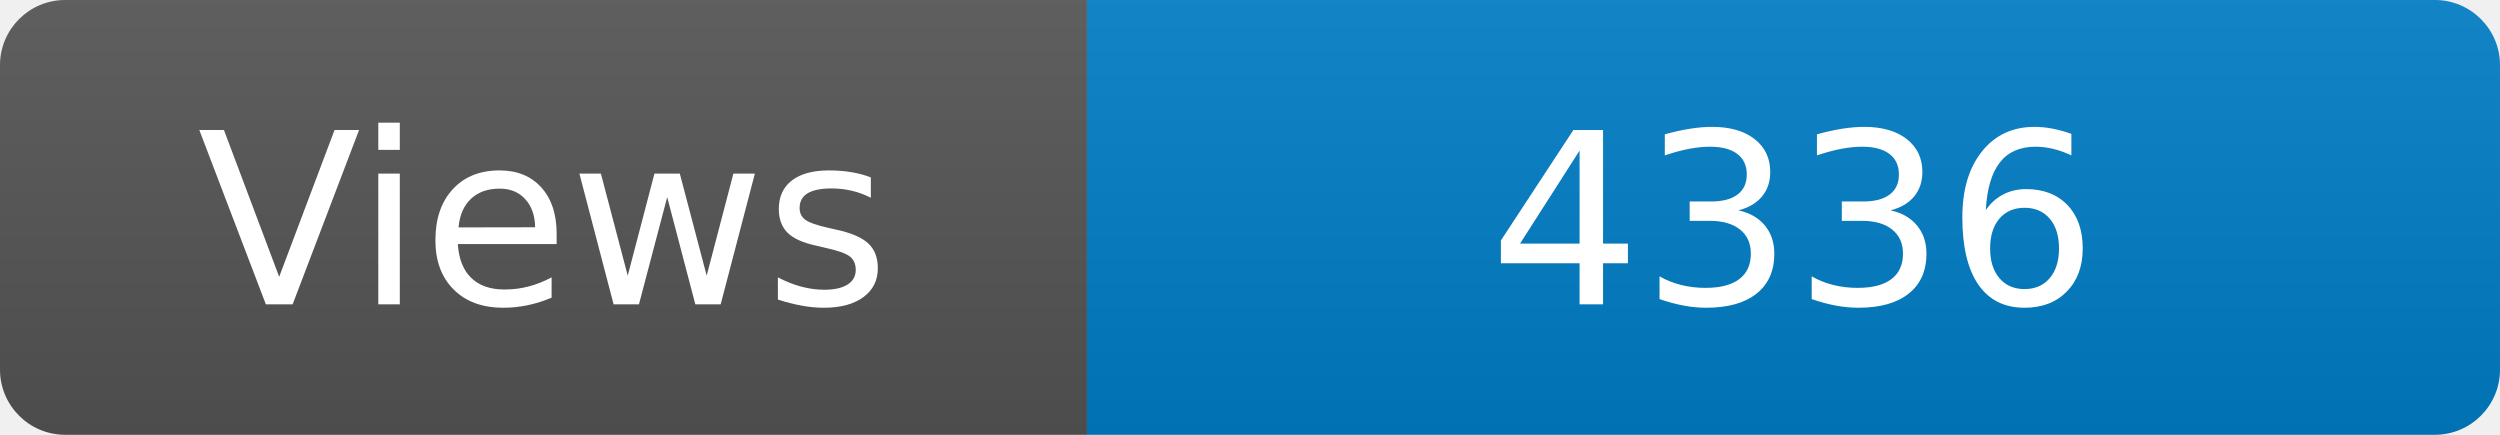
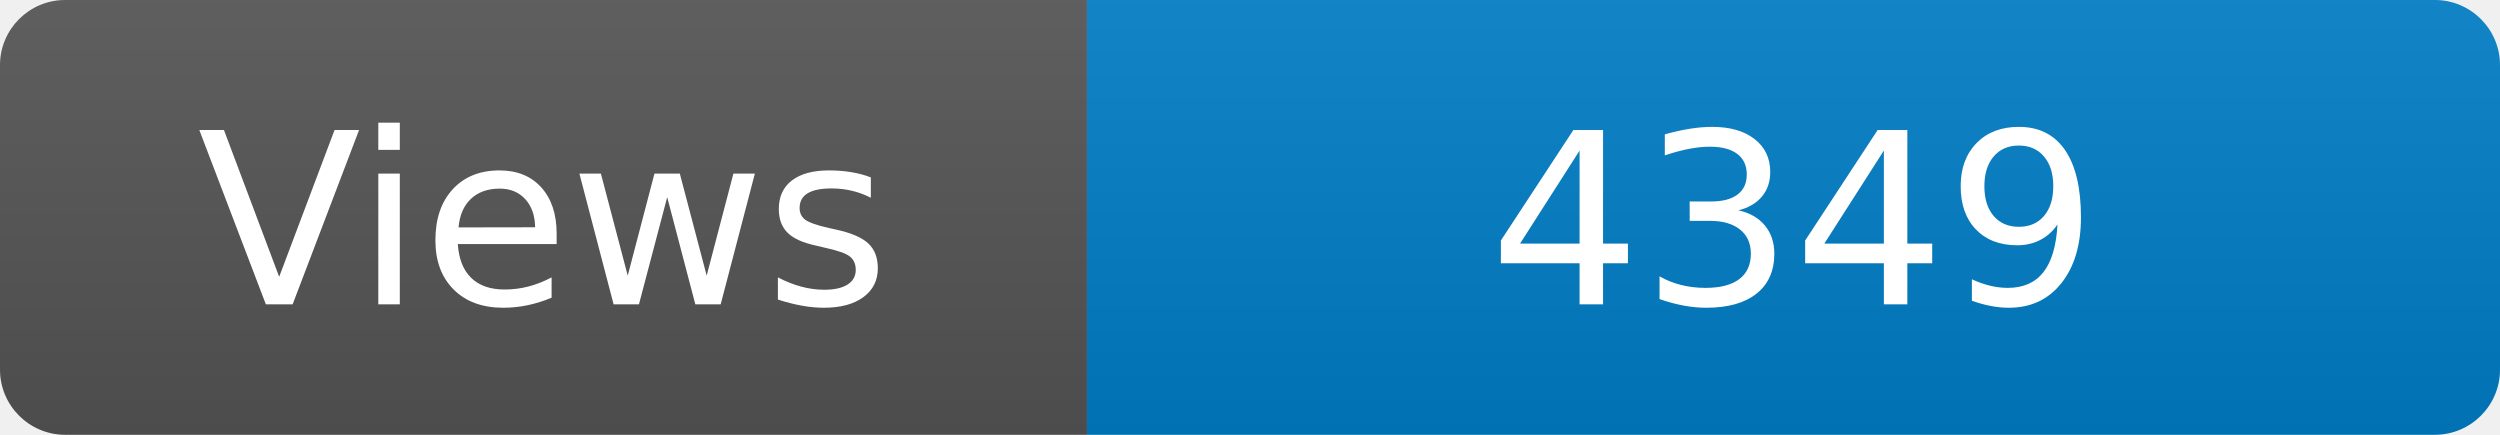
<svg xmlns="http://www.w3.org/2000/svg" width="115" height="20" role="img" aria-label="Maintained?: yes">
  <linearGradient id="s" x2="0" y2="100%">
    <stop offset="0" stop-color="#bbb" stop-opacity=".1" />
    <stop offset="1" stop-opacity=".1" />
  </linearGradient>
  <clipPath id="r">
    <rect width="115" height="20" rx="3" fill="#fff" />
  </clipPath>
  <g clip-path="url(#r)">
    <rect width="50" height="20" fill="#555" />
    <rect x="50" width="160" height="20" fill="#007ec6" />
    <rect width="115" height="20" fill="url(#s)" />
  </g>
  <g fill="#fff" text-anchor="middle" font-family="Verdana,Geneva,DejaVu Sans,sans-serif" font-size="110">
    <text x="250" y="140" transform="scale(.1)" fill="#fff">Views</text>
-     <text x="825" y="140" transform="scale(.1)" fill="#fff">4336</text>
+     <text x="825" y="140" transform="scale(.1)" fill="#fff">4349</text>
  </g>
</svg>
